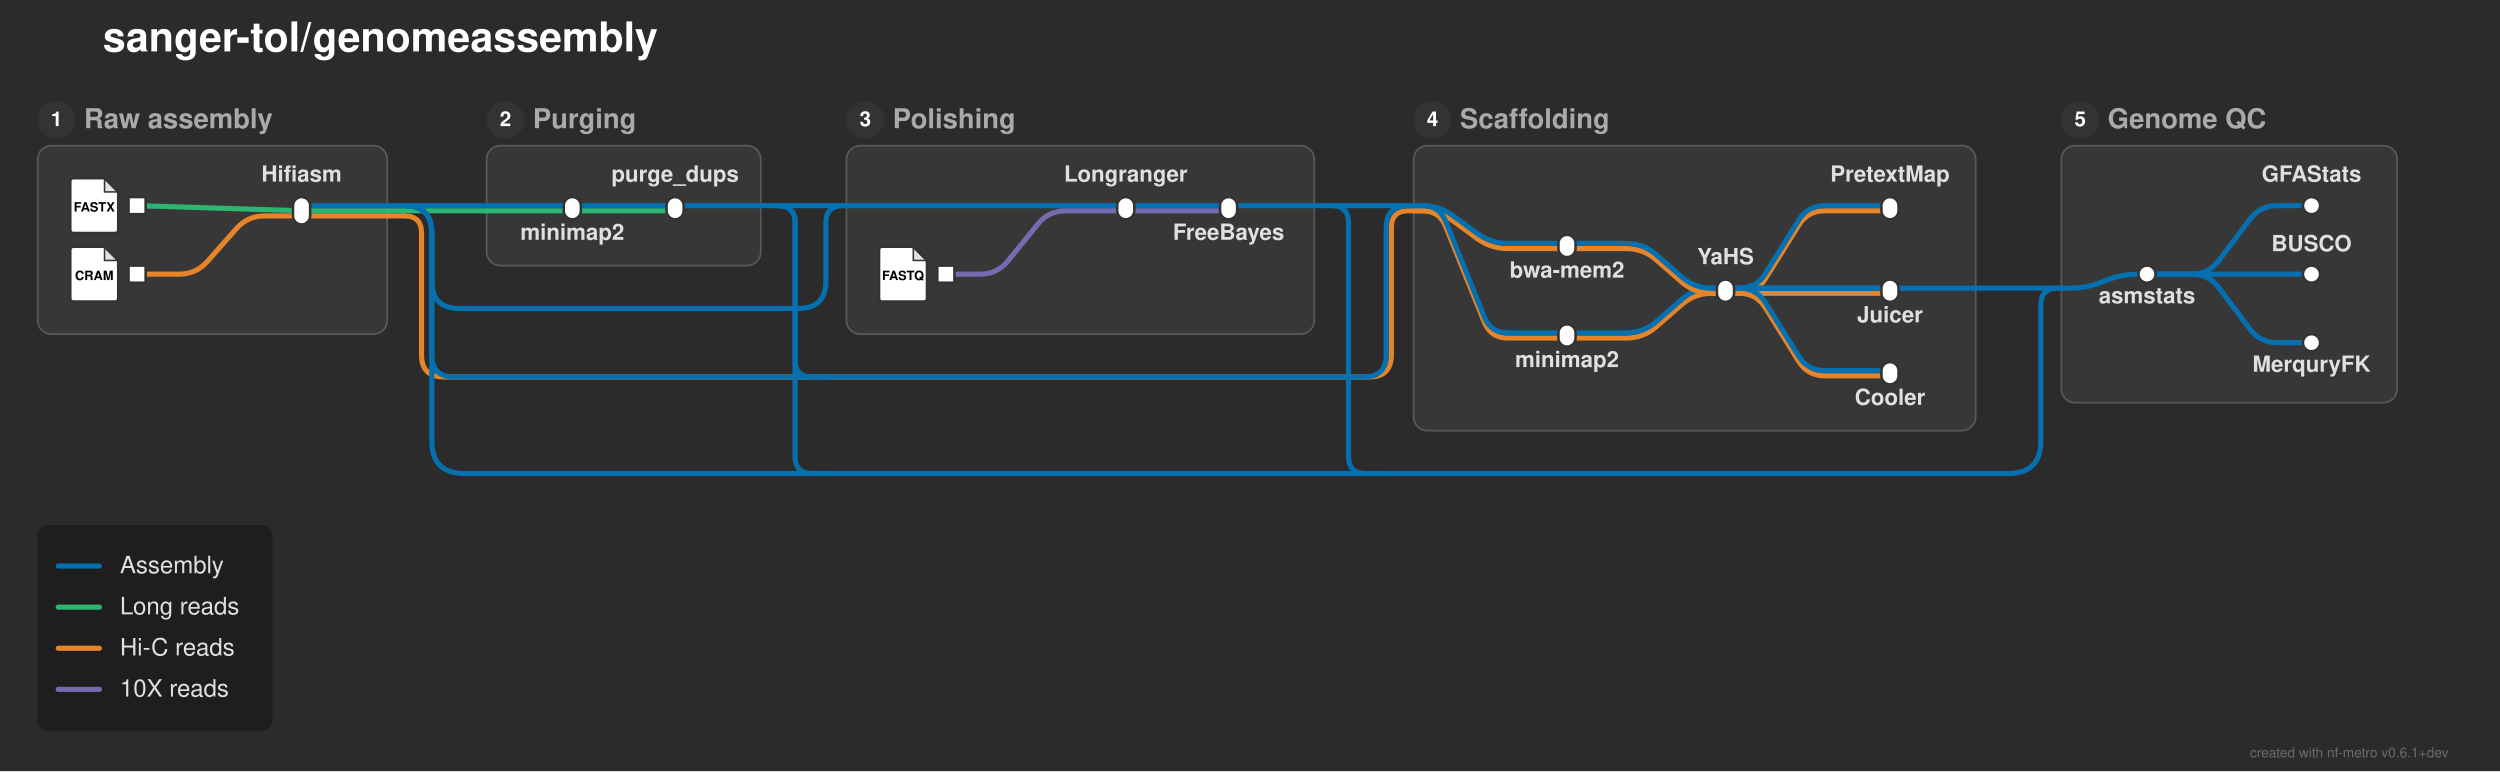
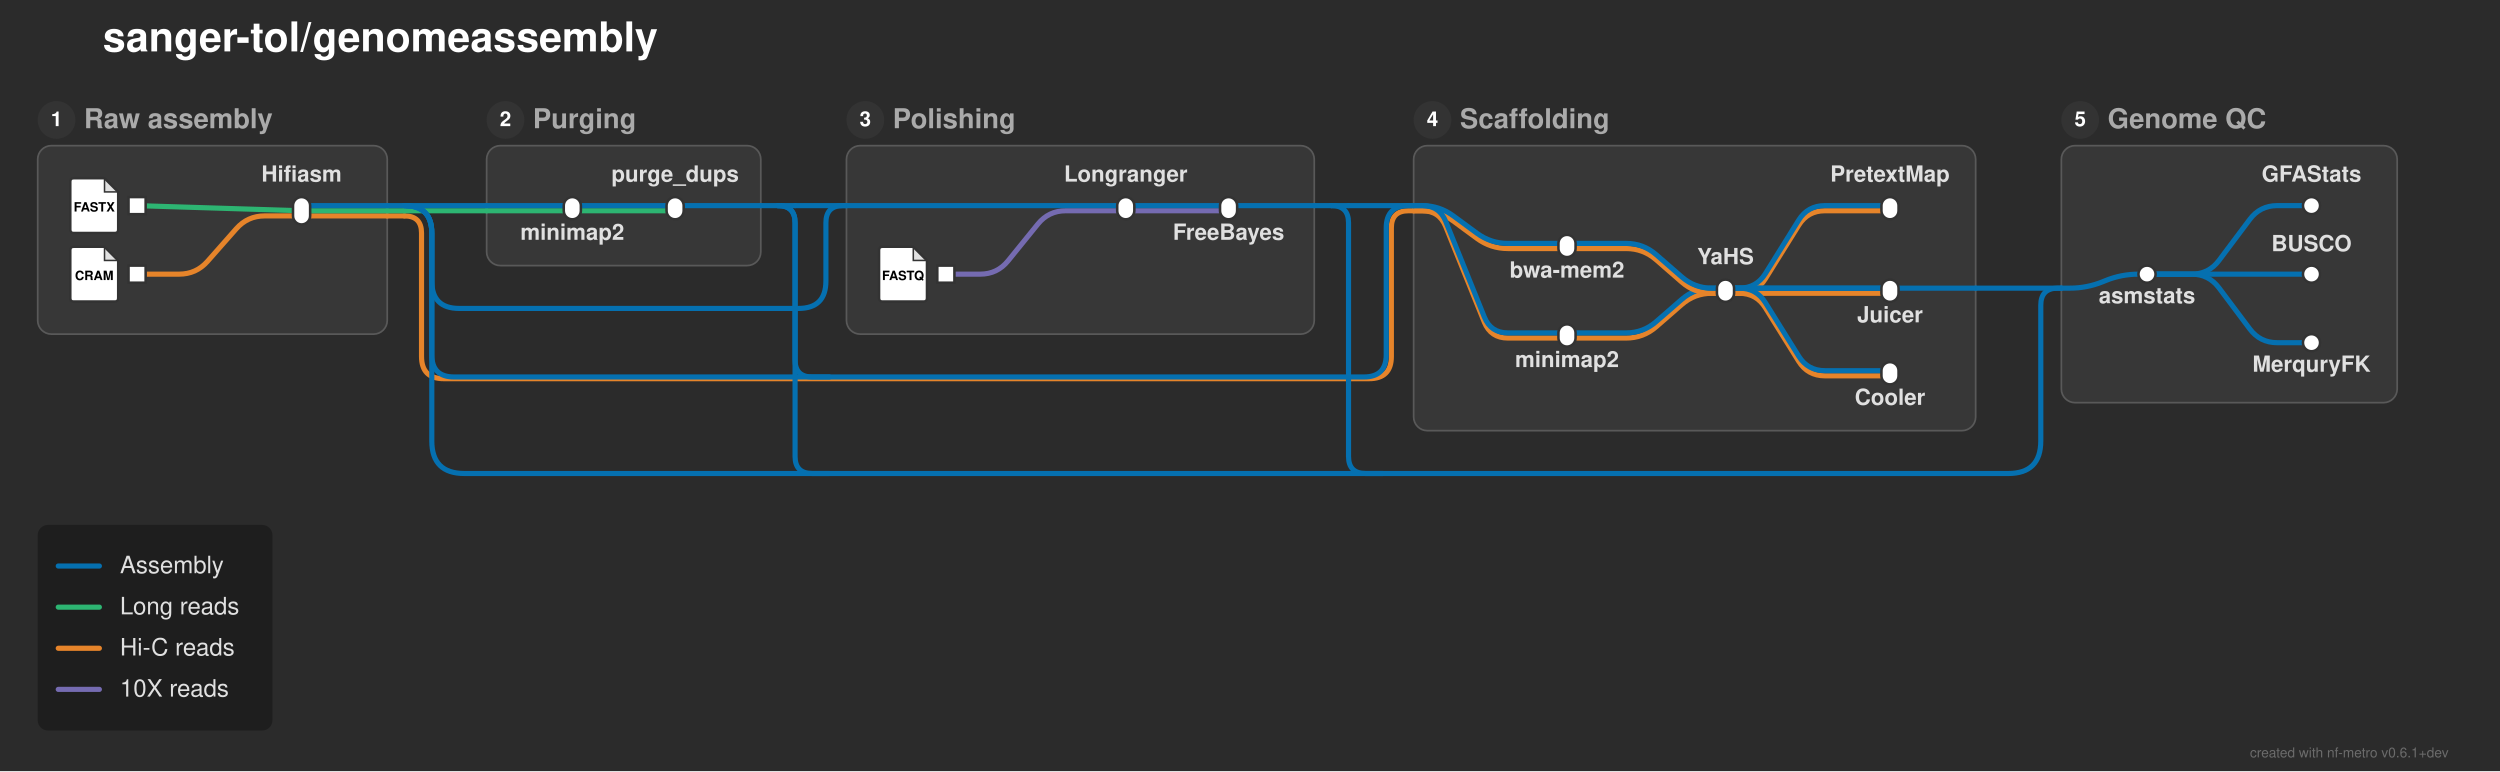
<svg xmlns="http://www.w3.org/2000/svg" width="1459" height="450" viewBox="0 0 1459 450">
  <defs>
</defs>
  <rect x="0" y="0" width="1459" height="450" fill="#2b2b2b" />
  <text x="60.0" y="30.0" font-size="24.0" fill="#ffffff" font-family="'Helvetica Neue', Helvetica, Arial, sans-serif" font-weight="bold" class="nf-metro-title">sanger-tol/genomeassembly</text>
  <rect x="22.0" y="85.0" width="204.0" height="110.0" rx="8" ry="8" fill="#373737" stroke="#595959" stroke-width="1.0" />
  <circle cx="33.0" cy="70.0" r="11" fill="#333333" class="nf-metro-section-num-circle" />
  <text x="33.0" y="70.0" font-size="12" fill="#ffffff" font-family="'Helvetica Neue', Helvetica, Arial, sans-serif" font-weight="bold" text-anchor="middle" dy="0.3em">1</text>
  <text x="49.0" y="70.0" font-size="16.0" fill="#aaaaaa" font-family="'Helvetica Neue', Helvetica, Arial, sans-serif" font-weight="bold" dy="0.3em" class="nf-metro-section-label">Raw assembly</text>
  <rect x="284.0" y="85.0" width="160.0" height="70.0" rx="8" ry="8" fill="#373737" stroke="#595959" stroke-width="1.0" />
  <circle cx="295.0" cy="70.0" r="11" fill="#333333" class="nf-metro-section-num-circle" />
  <text x="295.0" y="70.0" font-size="12" fill="#ffffff" font-family="'Helvetica Neue', Helvetica, Arial, sans-serif" font-weight="bold" text-anchor="middle" dy="0.3em">2</text>
  <text x="311.0" y="70.0" font-size="16.0" fill="#aaaaaa" font-family="'Helvetica Neue', Helvetica, Arial, sans-serif" font-weight="bold" dy="0.3em" class="nf-metro-section-label">Purging</text>
  <rect x="494.0" y="85.0" width="273.0" height="110.0" rx="8" ry="8" fill="#373737" stroke="#595959" stroke-width="1.0" />
  <circle cx="505.0" cy="70.0" r="11" fill="#333333" class="nf-metro-section-num-circle" />
  <text x="505.0" y="70.0" font-size="12" fill="#ffffff" font-family="'Helvetica Neue', Helvetica, Arial, sans-serif" font-weight="bold" text-anchor="middle" dy="0.3em">3</text>
  <text x="521.0" y="70.0" font-size="16.0" fill="#aaaaaa" font-family="'Helvetica Neue', Helvetica, Arial, sans-serif" font-weight="bold" dy="0.3em" class="nf-metro-section-label">Polishing</text>
  <rect x="825.0" y="85.0" width="328.0" height="166.329" rx="8" ry="8" fill="#373737" stroke="#595959" stroke-width="1.0" />
  <circle cx="836.0" cy="70.0" r="11" fill="#333333" class="nf-metro-section-num-circle" />
  <text x="836.0" y="70.0" font-size="12" fill="#ffffff" font-family="'Helvetica Neue', Helvetica, Arial, sans-serif" font-weight="bold" text-anchor="middle" dy="0.3em">4</text>
  <text x="852.0" y="70.0" font-size="16.0" fill="#aaaaaa" font-family="'Helvetica Neue', Helvetica, Arial, sans-serif" font-weight="bold" dy="0.3em" class="nf-metro-section-label">Scaffolding</text>
  <rect x="1203.0" y="85.0" width="196.0" height="150.0" rx="8" ry="8" fill="#373737" stroke="#595959" stroke-width="1.0" />
  <circle cx="1214.0" cy="70.0" r="11" fill="#333333" class="nf-metro-section-num-circle" />
  <text x="1214.0" y="70.0" font-size="12" fill="#ffffff" font-family="'Helvetica Neue', Helvetica, Arial, sans-serif" font-weight="bold" text-anchor="middle" dy="0.3em">5</text>
  <text x="1230.0" y="70.0" font-size="16.0" fill="#aaaaaa" font-family="'Helvetica Neue', Helvetica, Arial, sans-serif" font-weight="bold" dy="0.3em" class="nf-metro-section-label">Genome QC</text>
  <path d="M914.5,197.281 L949.0,197.281 Q959.0,197.281,966.542,190.715 L981.458,177.731 Q989.0,171.164,999.0,171.164 L1007.0,171.164" stroke="#e6842a" stroke-width="3.0" fill="none" stroke-linecap="round" stroke-linejoin="round" />
  <path d="M914.5,194.281 L949.0,194.281 Q959.0,194.281,966.542,187.715 L981.458,174.731 Q989.0,168.164,999.0,168.164 L1007.0,168.164" stroke="#0570b0" stroke-width="3.0" fill="none" stroke-linecap="round" stroke-linejoin="round" />
  <path d="M1007.0,171.164 L1015.0,171.164 Q1025.0,171.164,1030.287,162.676 L1049.713,131.488 Q1055.0,123.0,1065.0,123.0 L1103.0,123.0" stroke="#e6842a" stroke-width="3.0" fill="none" stroke-linecap="round" stroke-linejoin="round" />
  <path d="M1007.0,171.164 L1103.0,171.164" stroke="#e6842a" stroke-width="3.0" stroke-linecap="round" />
  <path d="M1007.0,171.164 L1015.0,171.164 Q1025.0,171.164,1030.287,179.653 L1049.713,210.841 Q1055.0,219.329,1065.0,219.329 L1103.0,219.329" stroke="#e6842a" stroke-width="3.0" fill="none" stroke-linecap="round" stroke-linejoin="round" />
  <path d="M1007.0,168.164 L1015.0,168.164 Q1025.0,168.164,1030.287,159.676 L1049.713,128.488 Q1055.0,120.0,1065.0,120.0 L1103.0,120.0" stroke="#0570b0" stroke-width="3.0" fill="none" stroke-linecap="round" stroke-linejoin="round" />
  <path d="M1007.0,168.164 L1103.0,168.164" stroke="#0570b0" stroke-width="3.0" stroke-linecap="round" />
  <path d="M1007.0,168.164 L1015.0,168.164 Q1025.0,168.164,1030.287,176.653 L1049.713,207.841 Q1055.0,216.329,1065.0,216.329 L1103.0,216.329" stroke="#0570b0" stroke-width="3.0" fill="none" stroke-linecap="round" stroke-linejoin="round" />
  <path d="M1203.0,168.164 L1208.0,168.164 Q1218.0,168.164,1227.258,164.385 L1228.742,163.779 Q1238.0,160.0,1248.0,160.0 L1253.0,160.0" stroke="#0570b0" stroke-width="3.0" fill="none" stroke-linecap="round" stroke-linejoin="round" />
  <path d="M1007.0,168.164 L1153.0,168.164" stroke="#0570b0" stroke-width="3.0" stroke-linecap="round" />
  <path d="M1153.0,168.164 L1203.0,168.164" stroke="#0570b0" stroke-width="3.0" stroke-linecap="round" />
  <path d="M80.0,160.0 L104.5,160.0 Q114.5,160.0,121.116,152.502 L137.884,133.498 Q144.5,126.0,154.5,126.0 L176.0,126.0" stroke="#e6842a" stroke-width="3.0" fill="none" stroke-linecap="round" stroke-linejoin="round" />
  <path d="M552.0,160.0 L572.0,160.0 Q582.0,160.0,588.298,152.232 L605.702,130.768 Q612.0,123.0,622.0,123.0 L657.0,123.0" stroke="#756bb1" stroke-width="3.0" fill="none" stroke-linecap="round" stroke-linejoin="round" />
  <path d="M1253.0,160.0 L1279.0,160.0 Q1289.0,160.0,1295.0,152.0 L1313.0,128.0 Q1319.0,120.0,1329.0,120.0 L1349.0,120.0" stroke="#0570b0" stroke-width="3.0" fill="none" stroke-linecap="round" stroke-linejoin="round" />
  <path d="M1253.0,160.0 L1349.0,160.0" stroke="#0570b0" stroke-width="3.0" stroke-linecap="round" />
  <path d="M1253.0,160.0 L1279.0,160.0 Q1289.0,160.0,1295.0,168.0 L1313.0,192.0 Q1319.0,200.0,1329.0,200.0 L1349.0,200.0" stroke="#0570b0" stroke-width="3.0" fill="none" stroke-linecap="round" stroke-linejoin="round" />
  <path d="M914.5,145.048 L949.0,145.048 Q959.0,145.048,966.542,151.614 L981.458,164.598 Q989.0,171.164,999.0,171.164 L1007.0,171.164" stroke="#e6842a" stroke-width="3.0" fill="none" stroke-linecap="round" stroke-linejoin="round" />
  <path d="M914.5,142.048 L949.0,142.048 Q959.0,142.048,966.542,148.614 L981.458,161.598 Q989.0,168.164,999.0,168.164 L1007.0,168.164" stroke="#0570b0" stroke-width="3.0" fill="none" stroke-linecap="round" stroke-linejoin="round" />
  <path d="M176.0,126.0 L226.0,126.0" stroke="#e6842a" stroke-width="3.0" stroke-linecap="round" />
  <path d="M226.0,126.0 L236.0,126.0" stroke="#e6842a" stroke-width="3.0" stroke-linecap="round" />
-   <path d="M236.0,126.0 L236.0,126.0 Q246.0,126.0,246.0,136.0 L246.0,207.0 Q246.0,220.0,259.0,220.0 L799.0,220.0 Q812.0,220.0,812.0,207.0 L812.0,133.0 Q812.0,123.0,822.0,123.0 L825.0,123.0" stroke="#e6842a" stroke-width="3.0" fill="none" stroke-linecap="round" stroke-linejoin="round" />
+   <path d="M236.0,126.0 L236.0,126.0 Q246.0,126.0,246.0,136.0 L246.0,208.0 Q246.0,221.0,259.0,221.0 L799.0,221.0 Q812.0,221.0,812.0,208.0 L812.0,133.0 Q812.0,123.0,822.0,123.0 L825.0,123.0" stroke="#e6842a" stroke-width="3.0" fill="none" stroke-linecap="round" stroke-linejoin="round" />
  <path d="M334.0,123.0 L394.0,123.0" stroke="#2db572" stroke-width="3.0" stroke-linecap="round" />
  <path d="M657.0,123.0 L717.0,123.0" stroke="#756bb1" stroke-width="3.0" stroke-linecap="round" />
  <path d="M176.0,123.0 L226.0,123.0" stroke="#2db572" stroke-width="3.0" stroke-linecap="round" />
  <path d="M284.0,123.0 L334.0,123.0" stroke="#2db572" stroke-width="3.0" stroke-linecap="round" />
  <path d="M825.0,123.0 L830.0,123.0 Q840.0,123.0,848.058,128.922 L861.942,139.126 Q870.0,145.048,880.0,145.048 L914.5,145.048" stroke="#e6842a" stroke-width="3.0" fill="none" stroke-linecap="round" stroke-linejoin="round" />
  <path d="M825.0,123.0 L830.0,123.0 Q840.0,123.0,843.745,132.272 L866.255,188.009 Q870.0,197.281,880.0,197.281 L914.5,197.281" stroke="#e6842a" stroke-width="3.0" fill="none" stroke-linecap="round" stroke-linejoin="round" />
  <path d="M226.0,123.0 L236.0,123.0" stroke="#2db572" stroke-width="3.0" stroke-linecap="round" />
  <path d="M236.0,123.0 L284.0,123.0" stroke="#2db572" stroke-width="3.0" stroke-linecap="round" />
  <path d="M80.0,120.0 L176.0,123.0" stroke="#2db572" stroke-width="3.0" stroke-linecap="round" />
  <path d="M334.0,120.0 L394.0,120.0" stroke="#0570b0" stroke-width="3.0" stroke-linecap="round" />
  <path d="M657.0,120.0 L717.0,120.0" stroke="#0570b0" stroke-width="3.0" stroke-linecap="round" />
  <path d="M176.0,120.0 L226.0,120.0" stroke="#0570b0" stroke-width="3.0" stroke-linecap="round" />
  <path d="M284.0,120.0 L334.0,120.0" stroke="#0570b0" stroke-width="3.0" stroke-linecap="round" />
  <path d="M494.0,120.0 L657.0,120.0" stroke="#0570b0" stroke-width="3.0" stroke-linecap="round" />
  <path d="M825.0,120.0 L830.0,120.0 Q840.0,120.0,848.058,125.922 L861.942,136.126 Q870.0,142.048,880.0,142.048 L914.5,142.048" stroke="#0570b0" stroke-width="3.0" fill="none" stroke-linecap="round" stroke-linejoin="round" />
  <path d="M825.0,120.0 L830.0,120.0 Q840.0,120.0,843.745,129.272 L866.255,185.009 Q870.0,194.281,880.0,194.281 L914.5,194.281" stroke="#0570b0" stroke-width="3.0" fill="none" stroke-linecap="round" stroke-linejoin="round" />
  <path d="M394.0,120.0 L444.0,120.0" stroke="#0570b0" stroke-width="3.0" stroke-linecap="round" />
  <path d="M717.0,120.0 L767.0,120.0" stroke="#0570b0" stroke-width="3.0" stroke-linecap="round" />
  <path d="M226.0,120.0 L236.0,120.0" stroke="#0570b0" stroke-width="3.0" stroke-linecap="round" />
  <path d="M236.0,120.0 L284.0,120.0" stroke="#0570b0" stroke-width="3.0" stroke-linecap="round" />
  <path d="M444.0,120.0 L454.0,120.0" stroke="#0570b0" stroke-width="3.0" stroke-linecap="round" />
  <path d="M767.0,120.0 L777.0,120.0" stroke="#0570b0" stroke-width="3.0" stroke-linecap="round" />
  <path d="M236.0,120.0 L236.0,120.0 Q252.0,120.0,252.0,136.0 L252.0,207.0 Q252.0,220.0,265.0,220.0 L796.0,220.0 Q809.0,220.0,809.0,207.0 L809.0,133.0 Q809.0,120.0,822.0,120.0 L825.0,120.0" stroke="#0570b0" stroke-width="3.0" fill="none" stroke-linecap="round" stroke-linejoin="round" />
  <path d="M454.0,120.0 L454.0,120.0 Q464.0,120.0,464.0,130.0 L464.0,210.0 Q464.0,220.0,474.0,220.0 L484.0,220.0" stroke="#0570b0" stroke-width="3.0" fill="none" stroke-linecap="round" stroke-linejoin="round" />
  <path d="M777.0,120.0 L787.0,120.0" stroke="#0570b0" stroke-width="3.0" stroke-linecap="round" />
  <path d="M787.0,120.0 L825.0,120.0" stroke="#0570b0" stroke-width="3.0" stroke-linecap="round" />
  <path d="M236.0,120.0 L236.0,120.0 Q252.0,120.0,252.0,136.0 L252.0,164.0 Q252.0,180.0,268.0,180.0 L466.0,180.0 Q482.0,180.0,482.0,164.0 L482.0,130.0 Q482.0,120.0,492.0,120.0 L494.0,120.0" stroke="#0570b0" stroke-width="3.0" fill="none" stroke-linecap="round" stroke-linejoin="round" />
  <path d="M454.0,120.0 L464.0,120.0" stroke="#0570b0" stroke-width="3.0" stroke-linecap="round" />
  <path d="M464.0,120.0 L494.0,120.0" stroke="#0570b0" stroke-width="3.0" stroke-linecap="round" />
  <path d="M236.0,120.0 L236.0,120.0 Q252.0,120.0,252.0,136.0 L252.0,257.329 Q252.0,276.329,271.0,276.329 L1172.0,276.329 Q1191.0,276.329,1191.0,257.329 L1191.0,178.164 Q1191.0,168.164,1201.0,168.164 L1203.0,168.164" stroke="#0570b0" stroke-width="3.0" fill="none" stroke-linecap="round" stroke-linejoin="round" />
  <path d="M454.0,120.0 L454.0,120.0 Q464.0,120.0,464.0,130.0 L464.0,266.329 Q464.0,276.329,474.0,276.329 L484.0,276.329" stroke="#0570b0" stroke-width="3.0" fill="none" stroke-linecap="round" stroke-linejoin="round" />
  <path d="M777.0,120.0 L777.0,120.0 Q787.0,120.0,787.0,130.0 L787.0,266.329 Q787.0,276.329,797.0,276.329 L807.0,276.329" stroke="#0570b0" stroke-width="3.0" fill="none" stroke-linecap="round" stroke-linejoin="round" />
  <rect x="75.0" y="115.0" width="10.0" height="10.0" fill="#ffffff" stroke="#333333" stroke-width="1.5" />
  <path d="M43.0,104.0 L61.0,104.0 L69.0,112.0 L69.0,134.0 Q69.0,136.0,67.0,136.0 L43.0,136.0 Q41.0,136.0,41.0,134.0 L41.0,106.0 Q41.0,104.0,43.0,104.0 Z" fill="#ffffff" stroke="#333333" stroke-width="1.5" stroke-linejoin="round" />
  <path d="M61.0,104.0 L61.0,112.0 L69.0,112.0 Z" fill="#333333" opacity="0.15" stroke="none" />
  <path d="M61.0,104.0 L61.0,112.0 L69.0,112.0" fill="none" stroke="#333333" stroke-width="0.9" />
  <text x="55.0" y="121.2" font-size="7.5" fill="#000000" font-family="'Helvetica Neue', Helvetica, Arial, sans-serif" font-weight="bold" text-anchor="middle" dy="0.3em">FASTX</text>
  <rect x="75.0" y="155.0" width="10.0" height="10.0" fill="#ffffff" stroke="#333333" stroke-width="1.5" />
  <path d="M43.0,144.0 L61.0,144.0 L69.0,152.0 L69.0,174.0 Q69.0,176.0,67.0,176.0 L43.0,176.0 Q41.0,176.0,41.0,174.0 L41.0,146.0 Q41.0,144.0,43.0,144.0 Z" fill="#ffffff" stroke="#333333" stroke-width="1.5" stroke-linejoin="round" />
  <path d="M61.0,144.0 L61.0,152.0 L69.0,152.0 Z" fill="#333333" opacity="0.15" stroke="none" />
  <path d="M61.0,144.0 L61.0,152.0 L69.0,152.0" fill="none" stroke="#333333" stroke-width="0.9" />
  <text x="55.0" y="161.2" font-size="7.5" fill="#000000" font-family="'Helvetica Neue', Helvetica, Arial, sans-serif" font-weight="bold" text-anchor="middle" dy="0.3em">CRAM</text>
  <rect x="171.0" y="115.0" width="10.0" height="16.0" rx="5.0" ry="5.0" fill="#ffffff" stroke="#333333" stroke-width="1.5" />
  <rect x="329.0" y="115.0" width="10.0" height="13.0" rx="5.0" ry="5.0" fill="#ffffff" stroke="#333333" stroke-width="1.5" />
  <rect x="389.0" y="115.0" width="10.0" height="13.0" rx="5.0" ry="5.0" fill="#ffffff" stroke="#333333" stroke-width="1.5" />
  <rect x="547.0" y="155.0" width="10.0" height="10.0" fill="#ffffff" stroke="#333333" stroke-width="1.5" />
  <path d="M515.0,144.0 L533.0,144.0 L541.0,152.0 L541.0,174.0 Q541.0,176.0,539.0,176.0 L515.0,176.0 Q513.0,176.0,513.0,174.0 L513.0,146.0 Q513.0,144.0,515.0,144.0 Z" fill="#ffffff" stroke="#333333" stroke-width="1.5" stroke-linejoin="round" />
  <path d="M533.0,144.0 L533.0,152.0 L541.0,152.0 Z" fill="#333333" opacity="0.15" stroke="none" />
  <path d="M533.0,144.0 L533.0,152.0 L541.0,152.0" fill="none" stroke="#333333" stroke-width="0.9" />
  <text x="527.0" y="161.2" font-size="7.5" fill="#000000" font-family="'Helvetica Neue', Helvetica, Arial, sans-serif" font-weight="bold" text-anchor="middle" dy="0.3em">FASTQ</text>
  <rect x="652.0" y="115.0" width="10.0" height="13.0" rx="5.0" ry="5.0" fill="#ffffff" stroke="#333333" stroke-width="1.5" />
  <rect x="712.0" y="115.0" width="10.0" height="13.0" rx="5.0" ry="5.0" fill="#ffffff" stroke="#333333" stroke-width="1.5" />
  <rect x="909.5" y="137.048" width="10.0" height="13.0" rx="5.0" ry="5.0" fill="#ffffff" stroke="#333333" stroke-width="1.5" />
  <rect x="909.5" y="189.281" width="10.0" height="13.0" rx="5.0" ry="5.0" fill="#ffffff" stroke="#333333" stroke-width="1.5" />
  <rect x="1002.0" y="163.164" width="10.0" height="13.0" rx="5.0" ry="5.0" fill="#ffffff" stroke="#333333" stroke-width="1.5" />
  <rect x="1098.0" y="115.0" width="10.0" height="13.0" rx="5.0" ry="5.0" fill="#ffffff" stroke="#333333" stroke-width="1.5" />
  <rect x="1098.0" y="163.164" width="10.0" height="13.0" rx="5.0" ry="5.0" fill="#ffffff" stroke="#333333" stroke-width="1.5" />
  <rect x="1098.0" y="211.329" width="10.0" height="13.0" rx="5.0" ry="5.0" fill="#ffffff" stroke="#333333" stroke-width="1.5" />
  <rect x="1248.0" y="155.0" width="10.0" height="10.0" rx="5.0" ry="5.0" fill="#ffffff" stroke="#333333" stroke-width="1.5" />
  <rect x="1344.0" y="115.0" width="10.0" height="10.0" rx="5.0" ry="5.0" fill="#ffffff" stroke="#333333" stroke-width="1.5" />
  <rect x="1344.0" y="155.0" width="10.0" height="10.0" rx="5.0" ry="5.0" fill="#ffffff" stroke="#333333" stroke-width="1.5" />
  <rect x="1344.0" y="195.0" width="10.0" height="10.0" rx="5.0" ry="5.0" fill="#ffffff" stroke="#333333" stroke-width="1.5" />
  <text x="914.5" y="156.048" font-size="13.0" fill="#e0e0e0" font-family="'Helvetica Neue', Helvetica, Arial, sans-serif" font-weight="bold" text-anchor="middle" dominant-baseline="hanging">bwa-mem2</text>
  <text x="334.0" y="134.0" font-size="13.0" fill="#e0e0e0" font-family="'Helvetica Neue', Helvetica, Arial, sans-serif" font-weight="bold" text-anchor="middle" dominant-baseline="hanging">minimap2</text>
  <text x="1253.0" y="171.0" font-size="13.0" fill="#e0e0e0" font-family="'Helvetica Neue', Helvetica, Arial, sans-serif" font-weight="bold" text-anchor="middle" dominant-baseline="hanging">asmstats</text>
  <text x="914.5" y="208.281" font-size="13.0" fill="#e0e0e0" font-family="'Helvetica Neue', Helvetica, Arial, sans-serif" font-weight="bold" text-anchor="middle" dominant-baseline="hanging">minimap2</text>
  <text x="1349.0" y="106.0" font-size="13.0" fill="#e0e0e0" font-family="'Helvetica Neue', Helvetica, Arial, sans-serif" font-weight="bold" text-anchor="middle" dominant-baseline="auto">GFAStats</text>
  <text x="394.0" y="106.0" font-size="13.0" fill="#e0e0e0" font-family="'Helvetica Neue', Helvetica, Arial, sans-serif" font-weight="bold" text-anchor="middle" dominant-baseline="auto">purge_dups</text>
  <text x="657.0" y="106.0" font-size="13.0" fill="#e0e0e0" font-family="'Helvetica Neue', Helvetica, Arial, sans-serif" font-weight="bold" text-anchor="middle" dominant-baseline="auto">Longranger</text>
  <text x="1007.0" y="154.164" font-size="13.0" fill="#e0e0e0" font-family="'Helvetica Neue', Helvetica, Arial, sans-serif" font-weight="bold" text-anchor="middle" dominant-baseline="auto">YaHS</text>
  <text x="1349.0" y="146.6" font-size="13.0" fill="#e0e0e0" font-family="'Helvetica Neue', Helvetica, Arial, sans-serif" font-weight="bold" text-anchor="middle" dominant-baseline="auto">BUSCO</text>
  <text x="176.0" y="106.0" font-size="13.0" fill="#e0e0e0" font-family="'Helvetica Neue', Helvetica, Arial, sans-serif" font-weight="bold" text-anchor="middle" dominant-baseline="auto">Hifiasm</text>
  <text x="1349.0" y="211.0" font-size="13.0" fill="#e0e0e0" font-family="'Helvetica Neue', Helvetica, Arial, sans-serif" font-weight="bold" text-anchor="middle" dominant-baseline="hanging">MerquryFK</text>
  <text x="1103.0" y="106.0" font-size="13.0" fill="#e0e0e0" font-family="'Helvetica Neue', Helvetica, Arial, sans-serif" font-weight="bold" text-anchor="middle" dominant-baseline="auto">PretextMap</text>
  <text x="717.0" y="134.0" font-size="13.0" fill="#e0e0e0" font-family="'Helvetica Neue', Helvetica, Arial, sans-serif" font-weight="bold" text-anchor="middle" dominant-baseline="hanging">FreeBayes</text>
  <text x="1103.0" y="182.164" font-size="13.0" fill="#e0e0e0" font-family="'Helvetica Neue', Helvetica, Arial, sans-serif" font-weight="bold" text-anchor="middle" dominant-baseline="hanging">Juicer</text>
  <text x="1103.0" y="230.329" font-size="13.0" fill="#e0e0e0" font-family="'Helvetica Neue', Helvetica, Arial, sans-serif" font-weight="bold" text-anchor="middle" dominant-baseline="hanging">Cooler</text>
  <rect x="22.0" y="306.329" width="137.0" height="120.0" rx="6" ry="6" fill="rgba(0, 0, 0, 0.3)" />
  <path d="M34.0,330.329 L58.0,330.329" stroke="#0570b0" stroke-width="3.0" stroke-linecap="round" />
  <text x="70.0" y="330.329" font-size="14.0" fill="#e0e0e0" font-family="'Helvetica Neue', Helvetica, Arial, sans-serif" dy="0.3em">Assembly</text>
  <path d="M34.0,354.329 L58.0,354.329" stroke="#2db572" stroke-width="3.0" stroke-linecap="round" />
  <text x="70.0" y="354.329" font-size="14.0" fill="#e0e0e0" font-family="'Helvetica Neue', Helvetica, Arial, sans-serif" dy="0.3em">Long reads</text>
  <path d="M34.0,378.329 L58.0,378.329" stroke="#e6842a" stroke-width="3.0" stroke-linecap="round" />
  <text x="70.0" y="378.329" font-size="14.0" fill="#e0e0e0" font-family="'Helvetica Neue', Helvetica, Arial, sans-serif" dy="0.3em">Hi-C reads</text>
  <path d="M34.0,402.329 L58.0,402.329" stroke="#756bb1" stroke-width="3.0" stroke-linecap="round" />
  <text x="70.0" y="402.329" font-size="14.0" fill="#e0e0e0" font-family="'Helvetica Neue', Helvetica, Arial, sans-serif" dy="0.3em">10X reads</text>
  <text x="1429.0" y="442.0" font-size="8" fill="rgba(150, 150, 150, 0.6)" font-family="'Helvetica Neue', Helvetica, Arial, sans-serif" text-anchor="end">created with nf-metro v0.6.1+dev</text>
</svg>
